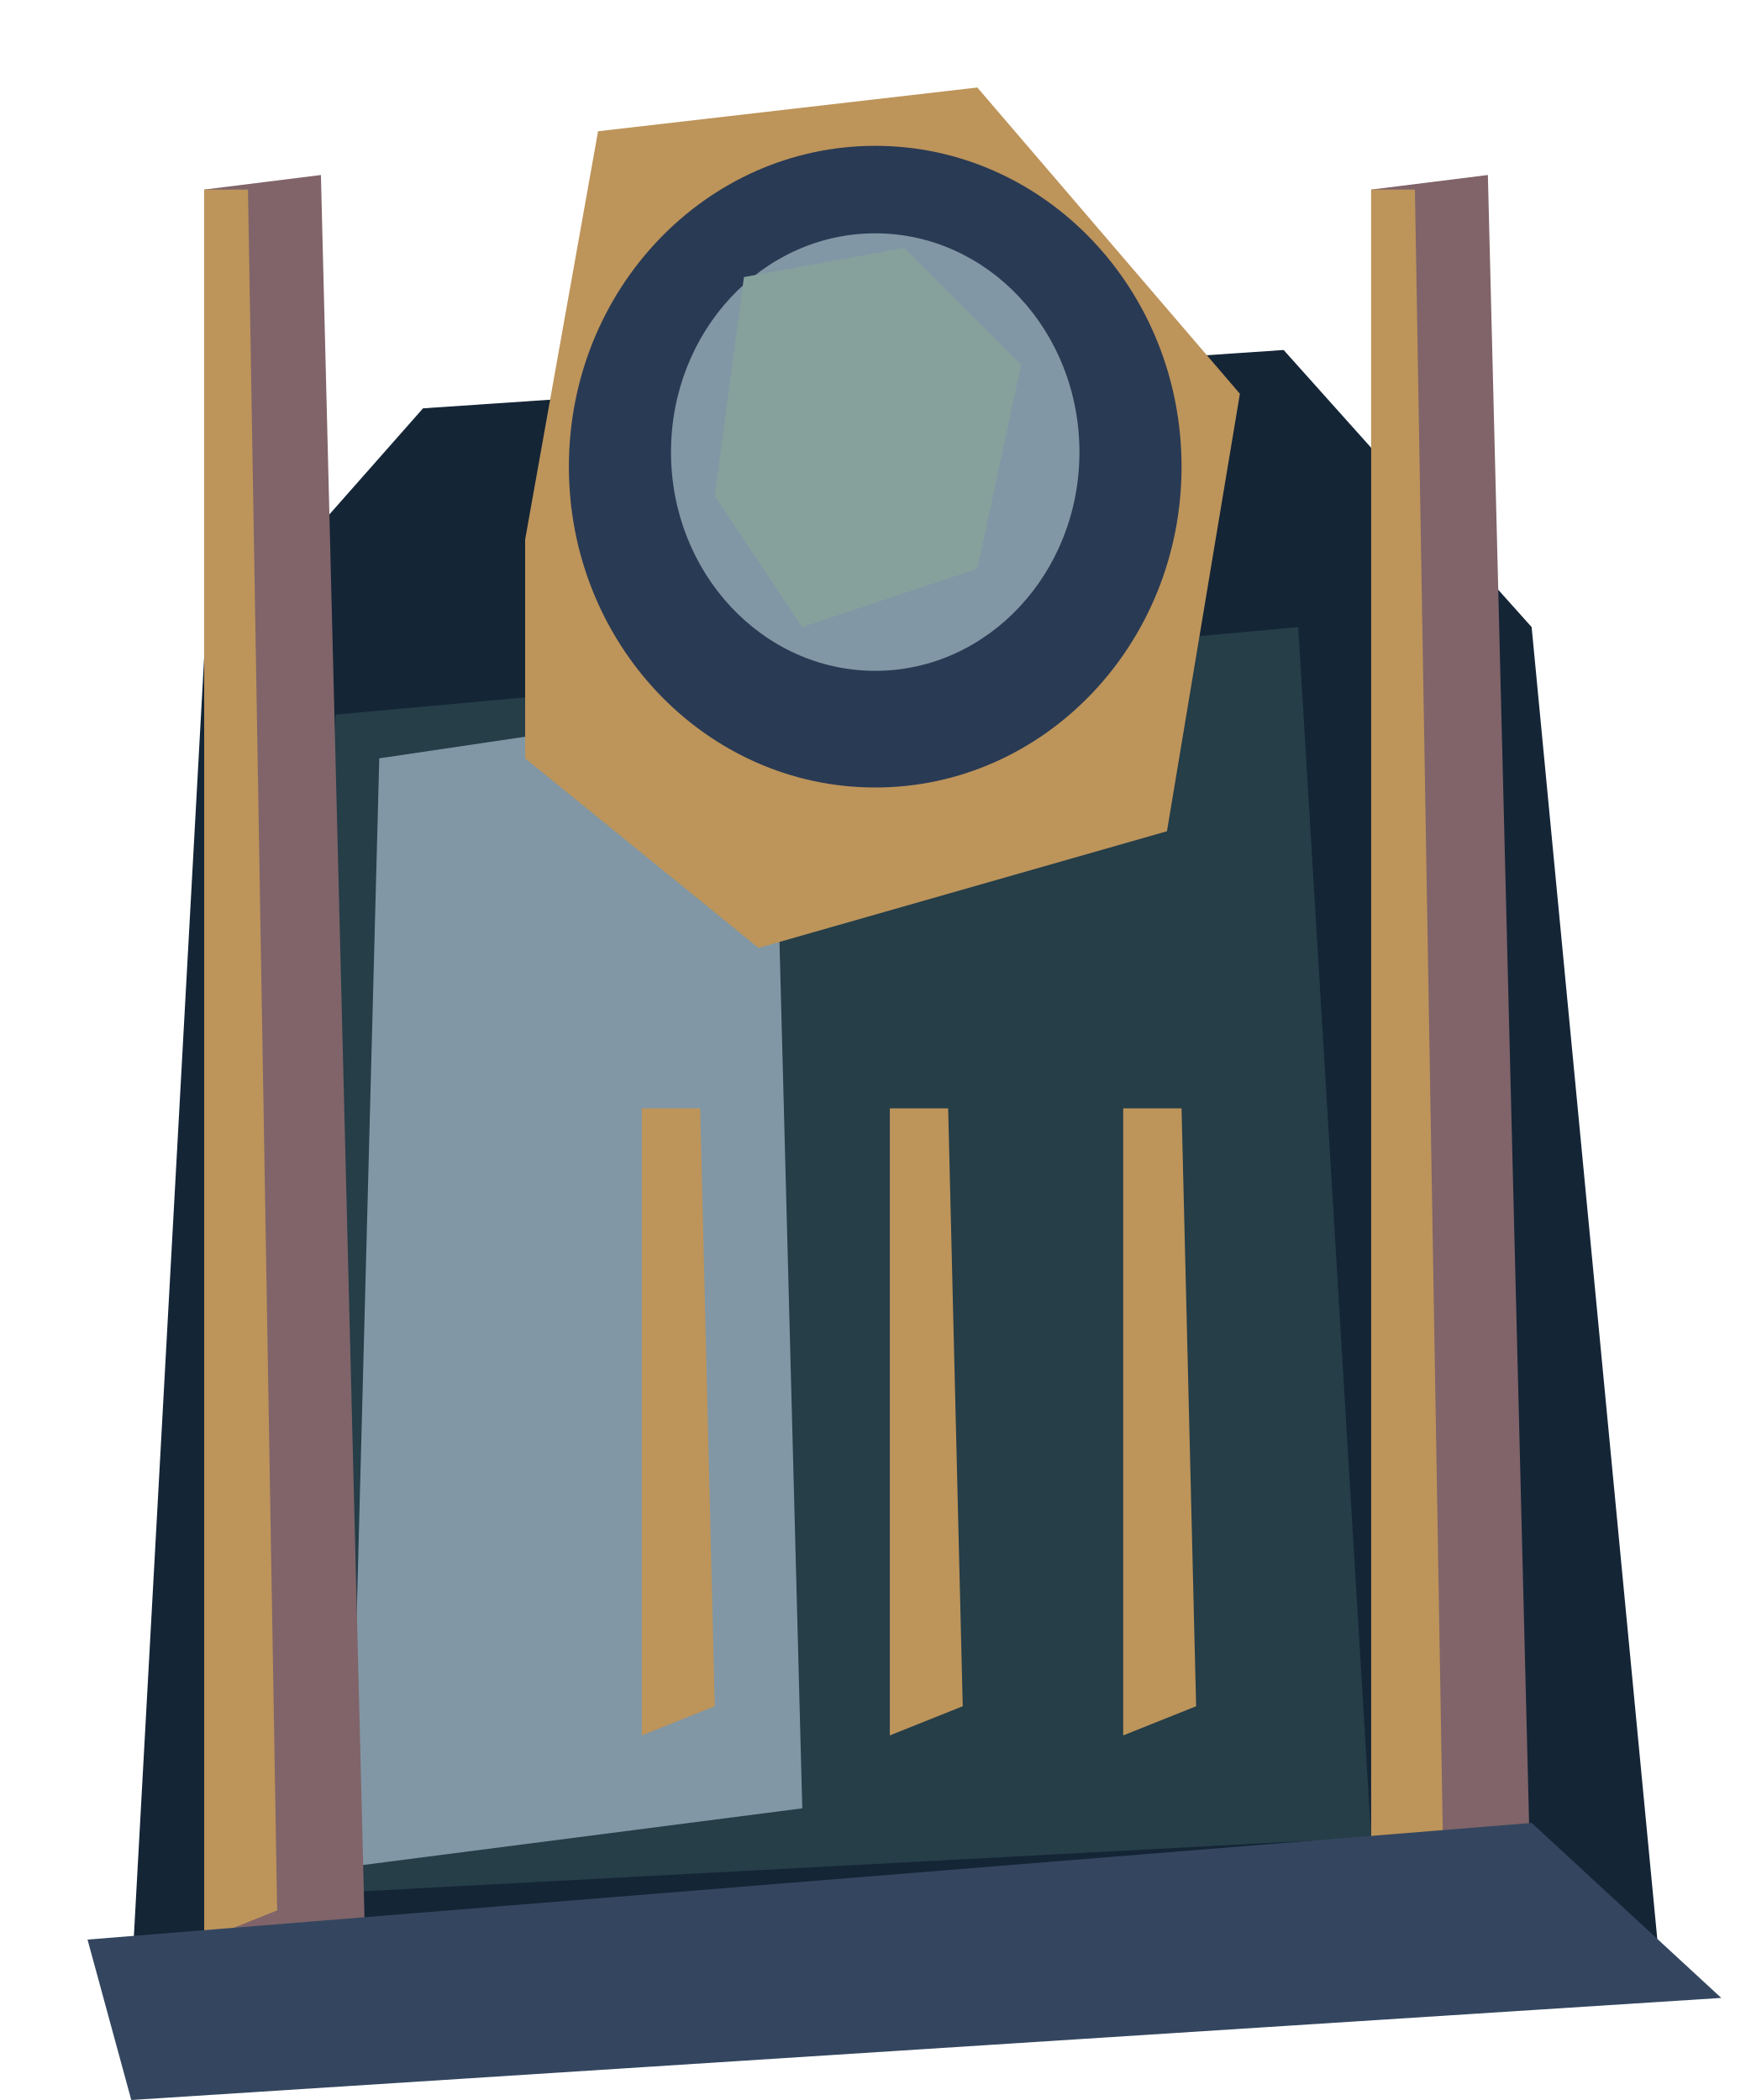
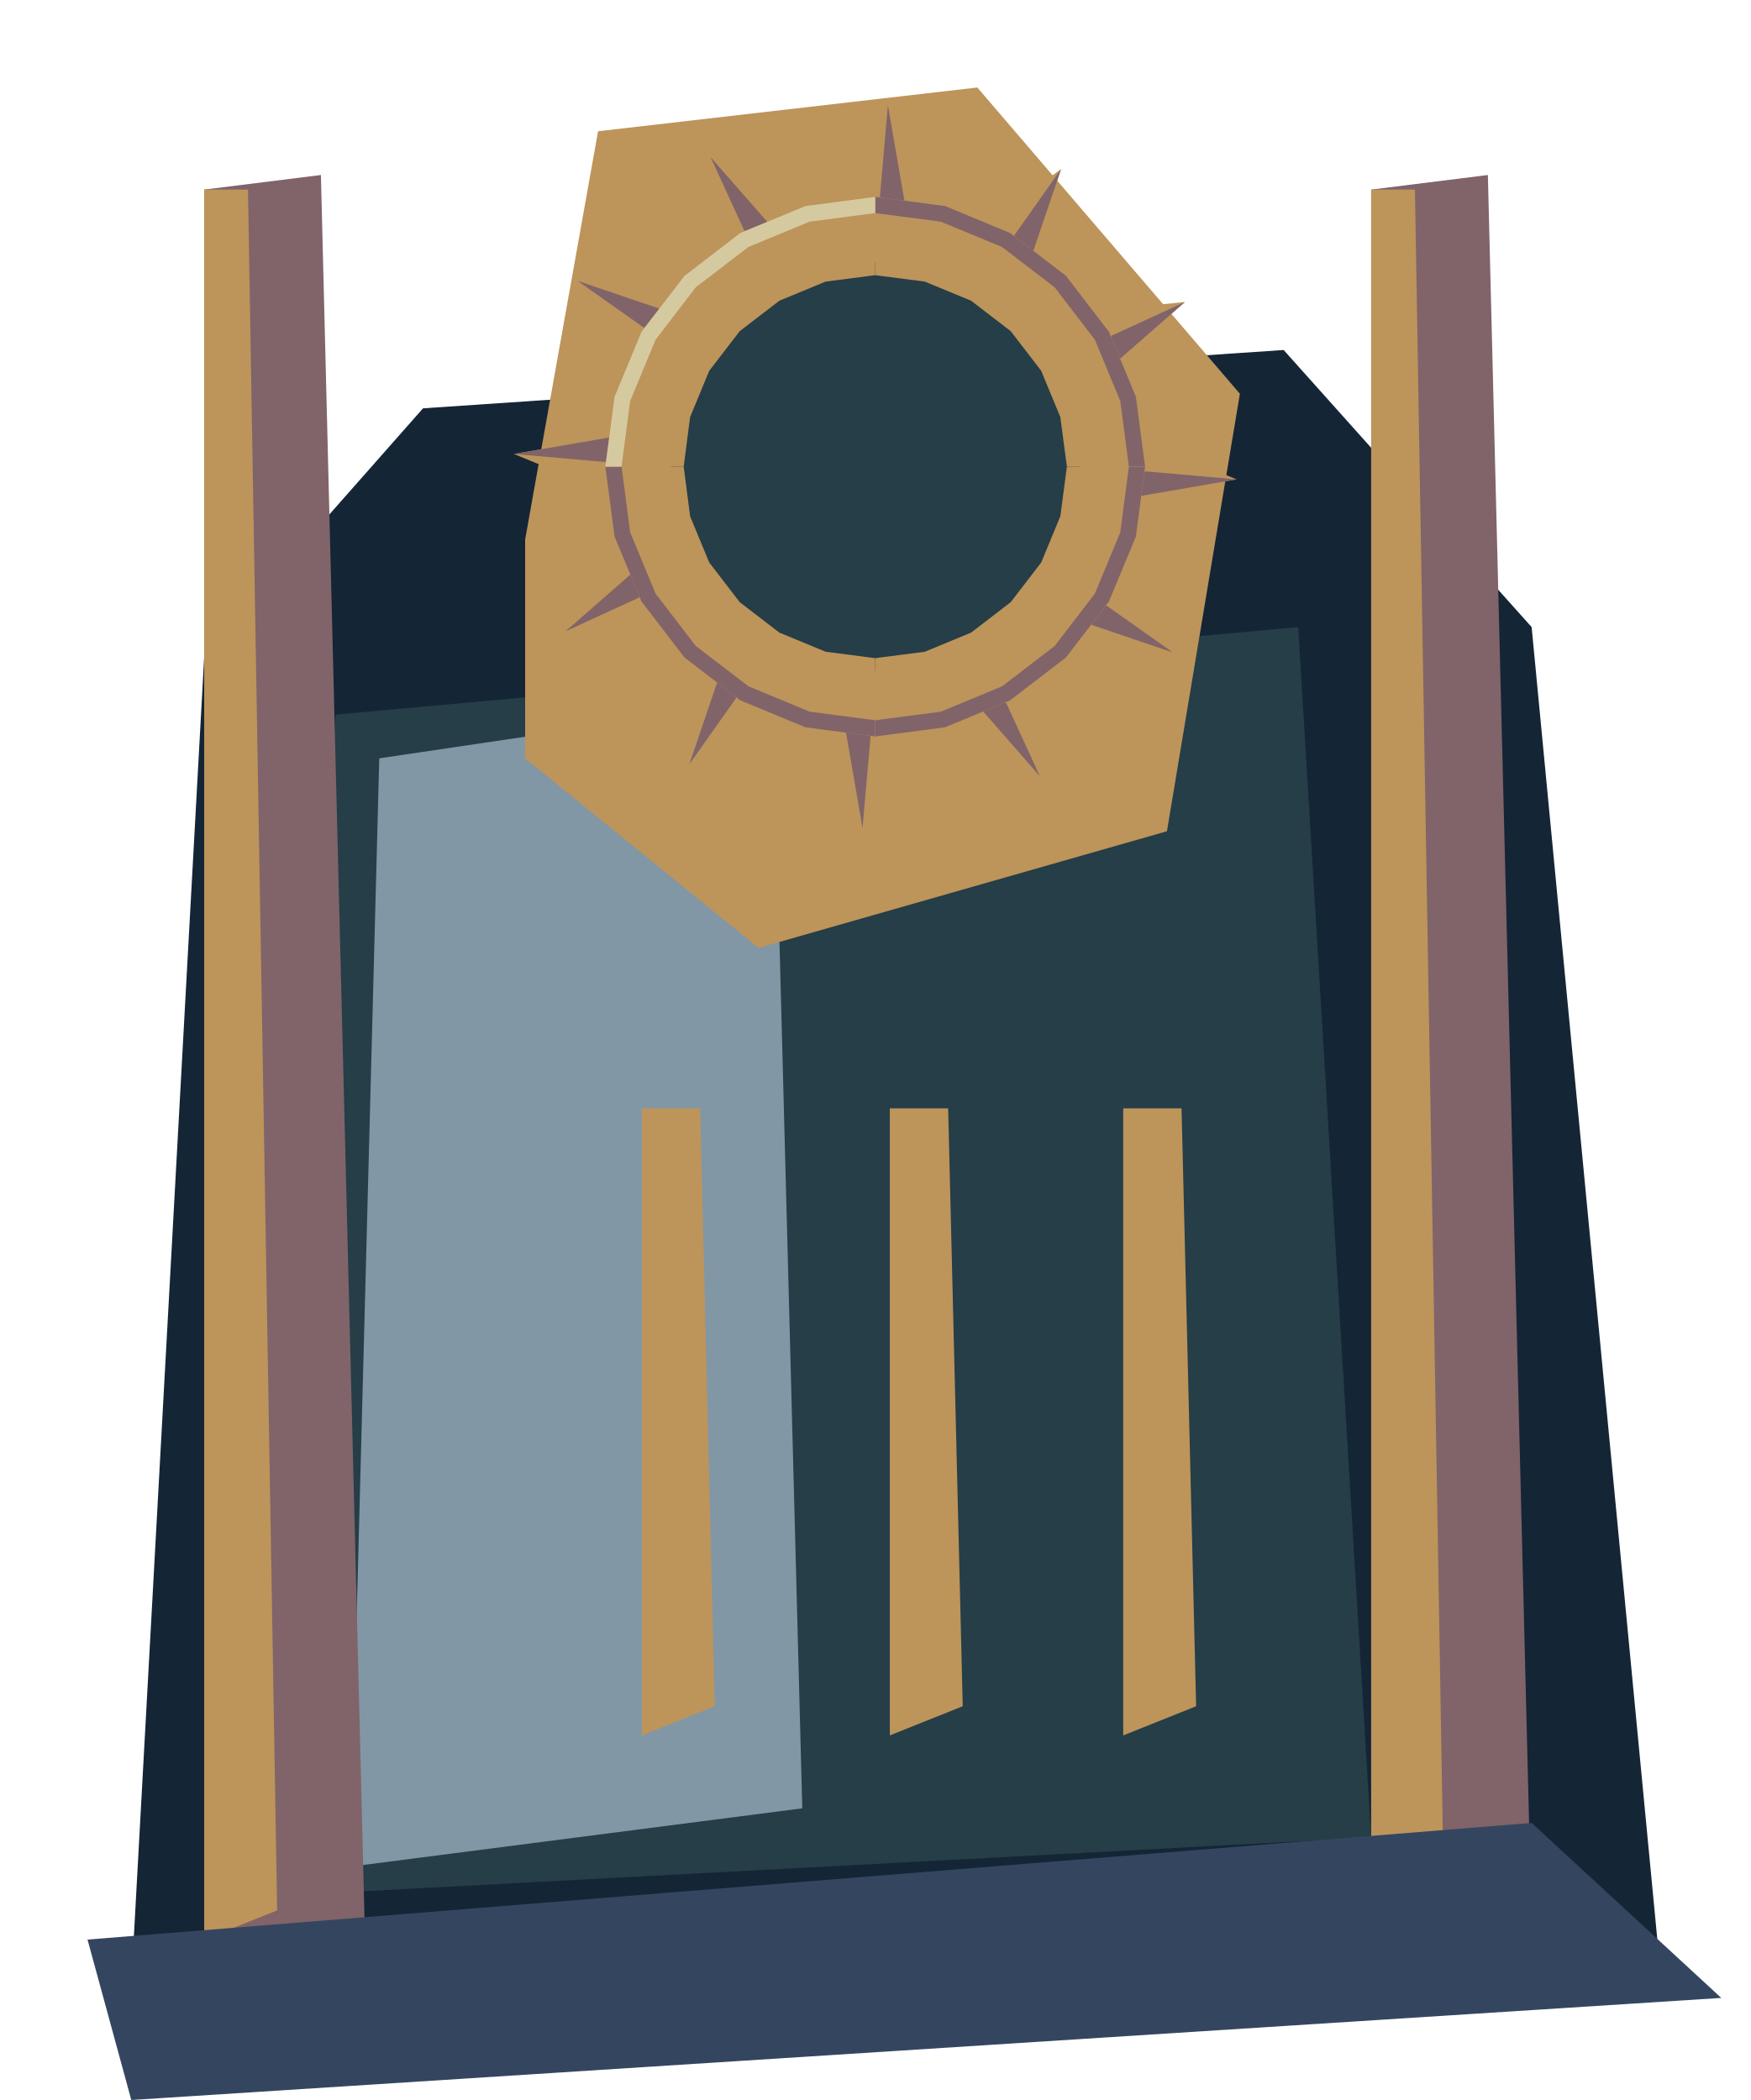
<svg xmlns="http://www.w3.org/2000/svg" width="120" height="144" viewBox="0 0 120 144">
  <ellipse cx="60" cy="31" rx="19" ry="23" fill="#c2e0df" opacity=".1" />
  <polygon points="9.00,136.00 14.00,45.00 29.00,28.00 88.00,24.00 105.00,43.00 114.00,137.00" fill="#142536" />
  <polygon points="23.00,49.00 89.00,43.00 94.00,126.00 19.00,130.00" fill="#253e48" />
  <polygon points="26.00,52.00 53.00,48.00 55.00,124.00 24.00,128.00" fill="#8197a5" />
  <polygon points="36.00,37.00 41.00,9.00 67.00,6.00 85.00,27.00 80.00,57.00 52.00,65.00 36.00,52.00" fill="#bd945a" />
-   <ellipse cx="60.0" cy="32.0" rx="21" ry="22" fill="#293a54" />
-   <ellipse cx="60.0" cy="31.0" rx="14" ry="15" fill="#8197a5" />
-   <polygon points="51.00,19.00 62.00,17.00 70.00,25.00 67.00,39.00 55.00,43.00 49.00,34.00" fill="#86a19c" />
+   <g id="collector-sun" data-symbol="hollow-sun">
+     <ellipse cx="60.0" cy="32.0" rx="14" ry="14" fill="#253e48" />
+     <polygon points="57.86,14.56 60.87,7.23 62.14,14.56" fill="#bd945a" />
+     <polygon points="60.87,7.23 62.14,14.56 60.32,13.50" fill="#806469" />
+     <polygon points="66.87,15.82 72.74,11.60 70.58,17.96" fill="#bd945a" />
+     <polygon points="72.74,11.60 70.58,17.96 69.53,16.14" fill="#806469" />
+     <polygon points="74.04,21.42 81.23,20.71 76.18,25.13" fill="#bd945a" />
+     <polygon points="81.23,20.71 76.18,25.13 76.18,23.03" fill="#806469" />
+     <polygon points="77.44,29.86 84.77,32.87 77.44,34.14" fill="#bd945a" />
+     <polygon points="84.77,32.87 77.44,34.14 78.50,32.32" fill="#806469" />
+     <polygon points="76.18,38.87 80.40,44.74 74.04,42.58" fill="#bd945a" />
+     <polygon points="80.40,44.74 74.04,42.58 75.86,41.53" fill="#806469" />
+     <polygon points="70.58,46.04 71.29,53.23 66.87,48.18" fill="#bd945a" />
+     <polygon points="71.29,53.23 66.87,48.18 68.97,48.18" fill="#806469" />
+     <polygon points="62.14,49.44 59.13,56.77 57.86,49.44" fill="#bd945a" />
+     <polygon points="59.13,56.77 57.86,49.44 59.68,50.50" fill="#806469" />
+     <polygon points="53.13,48.18 47.26,52.40 49.42,46.04" fill="#bd945a" />
+     <polygon points="47.26,52.40 49.42,46.04 50.47,47.86" fill="#806469" />
+     <polygon points="45.96,42.58 38.77,43.29 43.82,38.87" fill="#bd945a" />
+     <polygon points="38.77,43.29 43.82,38.87 43.82,40.97" fill="#806469" />
+     <polygon points="42.56,34.14 35.23,31.13 42.56,29.86" fill="#bd945a" />
+     <polygon points="35.23,31.13 42.56,29.86 41.50,31.68" fill="#806469" />
+     <polygon points="43.82,25.13 39.60,19.26 45.96,21.42" fill="#bd945a" />
+     <polygon points="39.60,19.26 45.96,21.42 44.14,22.47" fill="#806469" />
+     <polygon points="49.42,17.96 48.71,10.77 53.13,15.82" fill="#bd945a" />
+     <polygon points="48.71,10.77 53.13,15.82 51.03,15.82" fill="#806469" />
+     <polygon points="60.00,13.50 64.79,14.13 69.25,15.98 73.08,18.92 76.02,22.75 77.87,27.21 78.50,32.00 73.14,32.00 72.69,28.60 71.38,25.43 69.29,22.71 66.57,20.62 63.40,19.31 60.00,18.87" fill="#bd945a" />
+     <polygon points="60.00,13.50 64.79,14.13 69.25,15.98 73.08,18.92 76.02,22.75 77.87,27.21 78.50,32.00 77.39,32.00 76.80,27.50 75.06,23.30 72.30,19.70 68.70,16.94 64.50,15.20 60.00,14.61" fill="#806469" />
+     <polygon points="78.50,32.00 77.87,36.79 76.02,41.25 73.08,45.08 69.25,48.02 64.79,49.87 60.00,50.50 60.00,45.13 63.40,44.69 66.57,43.38 69.29,41.29 71.38,38.57 72.69,35.40 73.14,32.00" fill="#bd945a" />
+     <polygon points="78.50,32.00 77.87,36.79 76.02,41.25 73.08,45.08 69.25,48.02 64.79,49.87 60.00,50.50 60.00,49.39 64.50,48.80 68.70,47.06 72.30,44.30 75.06,40.70 76.80,36.50 77.39,32.00" fill="#806469" />
+     <polygon points="60.00,50.50 55.21,49.87 50.75,48.02 46.92,45.08 43.98,41.25 42.13,36.79 41.50,32.00 46.87,32.00 47.31,35.40 48.62,38.57 50.71,41.29 53.43,43.38 56.60,44.69 60.00,45.13" fill="#bd945a" />
+     <polygon points="60.00,50.50 55.21,49.87 50.75,48.02 46.92,45.08 43.98,41.25 42.13,36.79 41.50,32.00 42.61,32.00 43.20,36.50 44.94,40.70 47.70,44.30 51.31,47.06 55.50,48.80 60.00,49.39" fill="#806469" />
+     <polygon points="41.50,32.00 42.13,27.21 43.98,22.75 46.92,18.92 50.75,15.98 55.21,14.13 60.00,13.50 60.00,18.87 56.60,19.31 53.43,20.62 50.71,22.71 48.62,25.43 47.31,28.60 46.87,32.00" fill="#bd945a" />
+     <polygon points="41.50,32.00 42.13,27.21 43.98,22.75 46.92,18.92 50.75,15.98 55.21,14.13 60.00,13.50 60.00,14.61 55.50,15.20 51.30,16.94 47.70,19.70 44.94,23.30 43.20,27.50 42.61,32.00" fill="#d5c9a0" />
+   </g>
  <polygon points="14.00,13.00 22.00,12.00 25.00,132.00 14.00,134.00" fill="#806469" />
  <polygon points="14.00,13.00 17.00,13.00 19.00,131.00 14.00,133.00" fill="#bd945a" />
  <polygon points="94.00,13.00 102.00,12.00 105.00,132.00 94.00,134.00" fill="#806469" />
  <polygon points="94.00,13.00 97.00,13.00 99.00,131.00 94.00,133.00" fill="#bd945a" />
  <polygon points="44.00,76.00 48.00,76.00 49.00,117.00 44.00,119.00" fill="#bd945a" />
  <polygon points="61.00,76.00 65.00,76.00 66.00,117.00 61.00,119.00" fill="#bd945a" />
  <polygon points="77.00,76.00 81.00,76.00 82.00,117.00 77.00,119.00" fill="#bd945a" />
  <polygon points="6.00,133.00 105.00,125.00 118.00,137.00 9.00,144.00" fill="#34465f" />
</svg>
